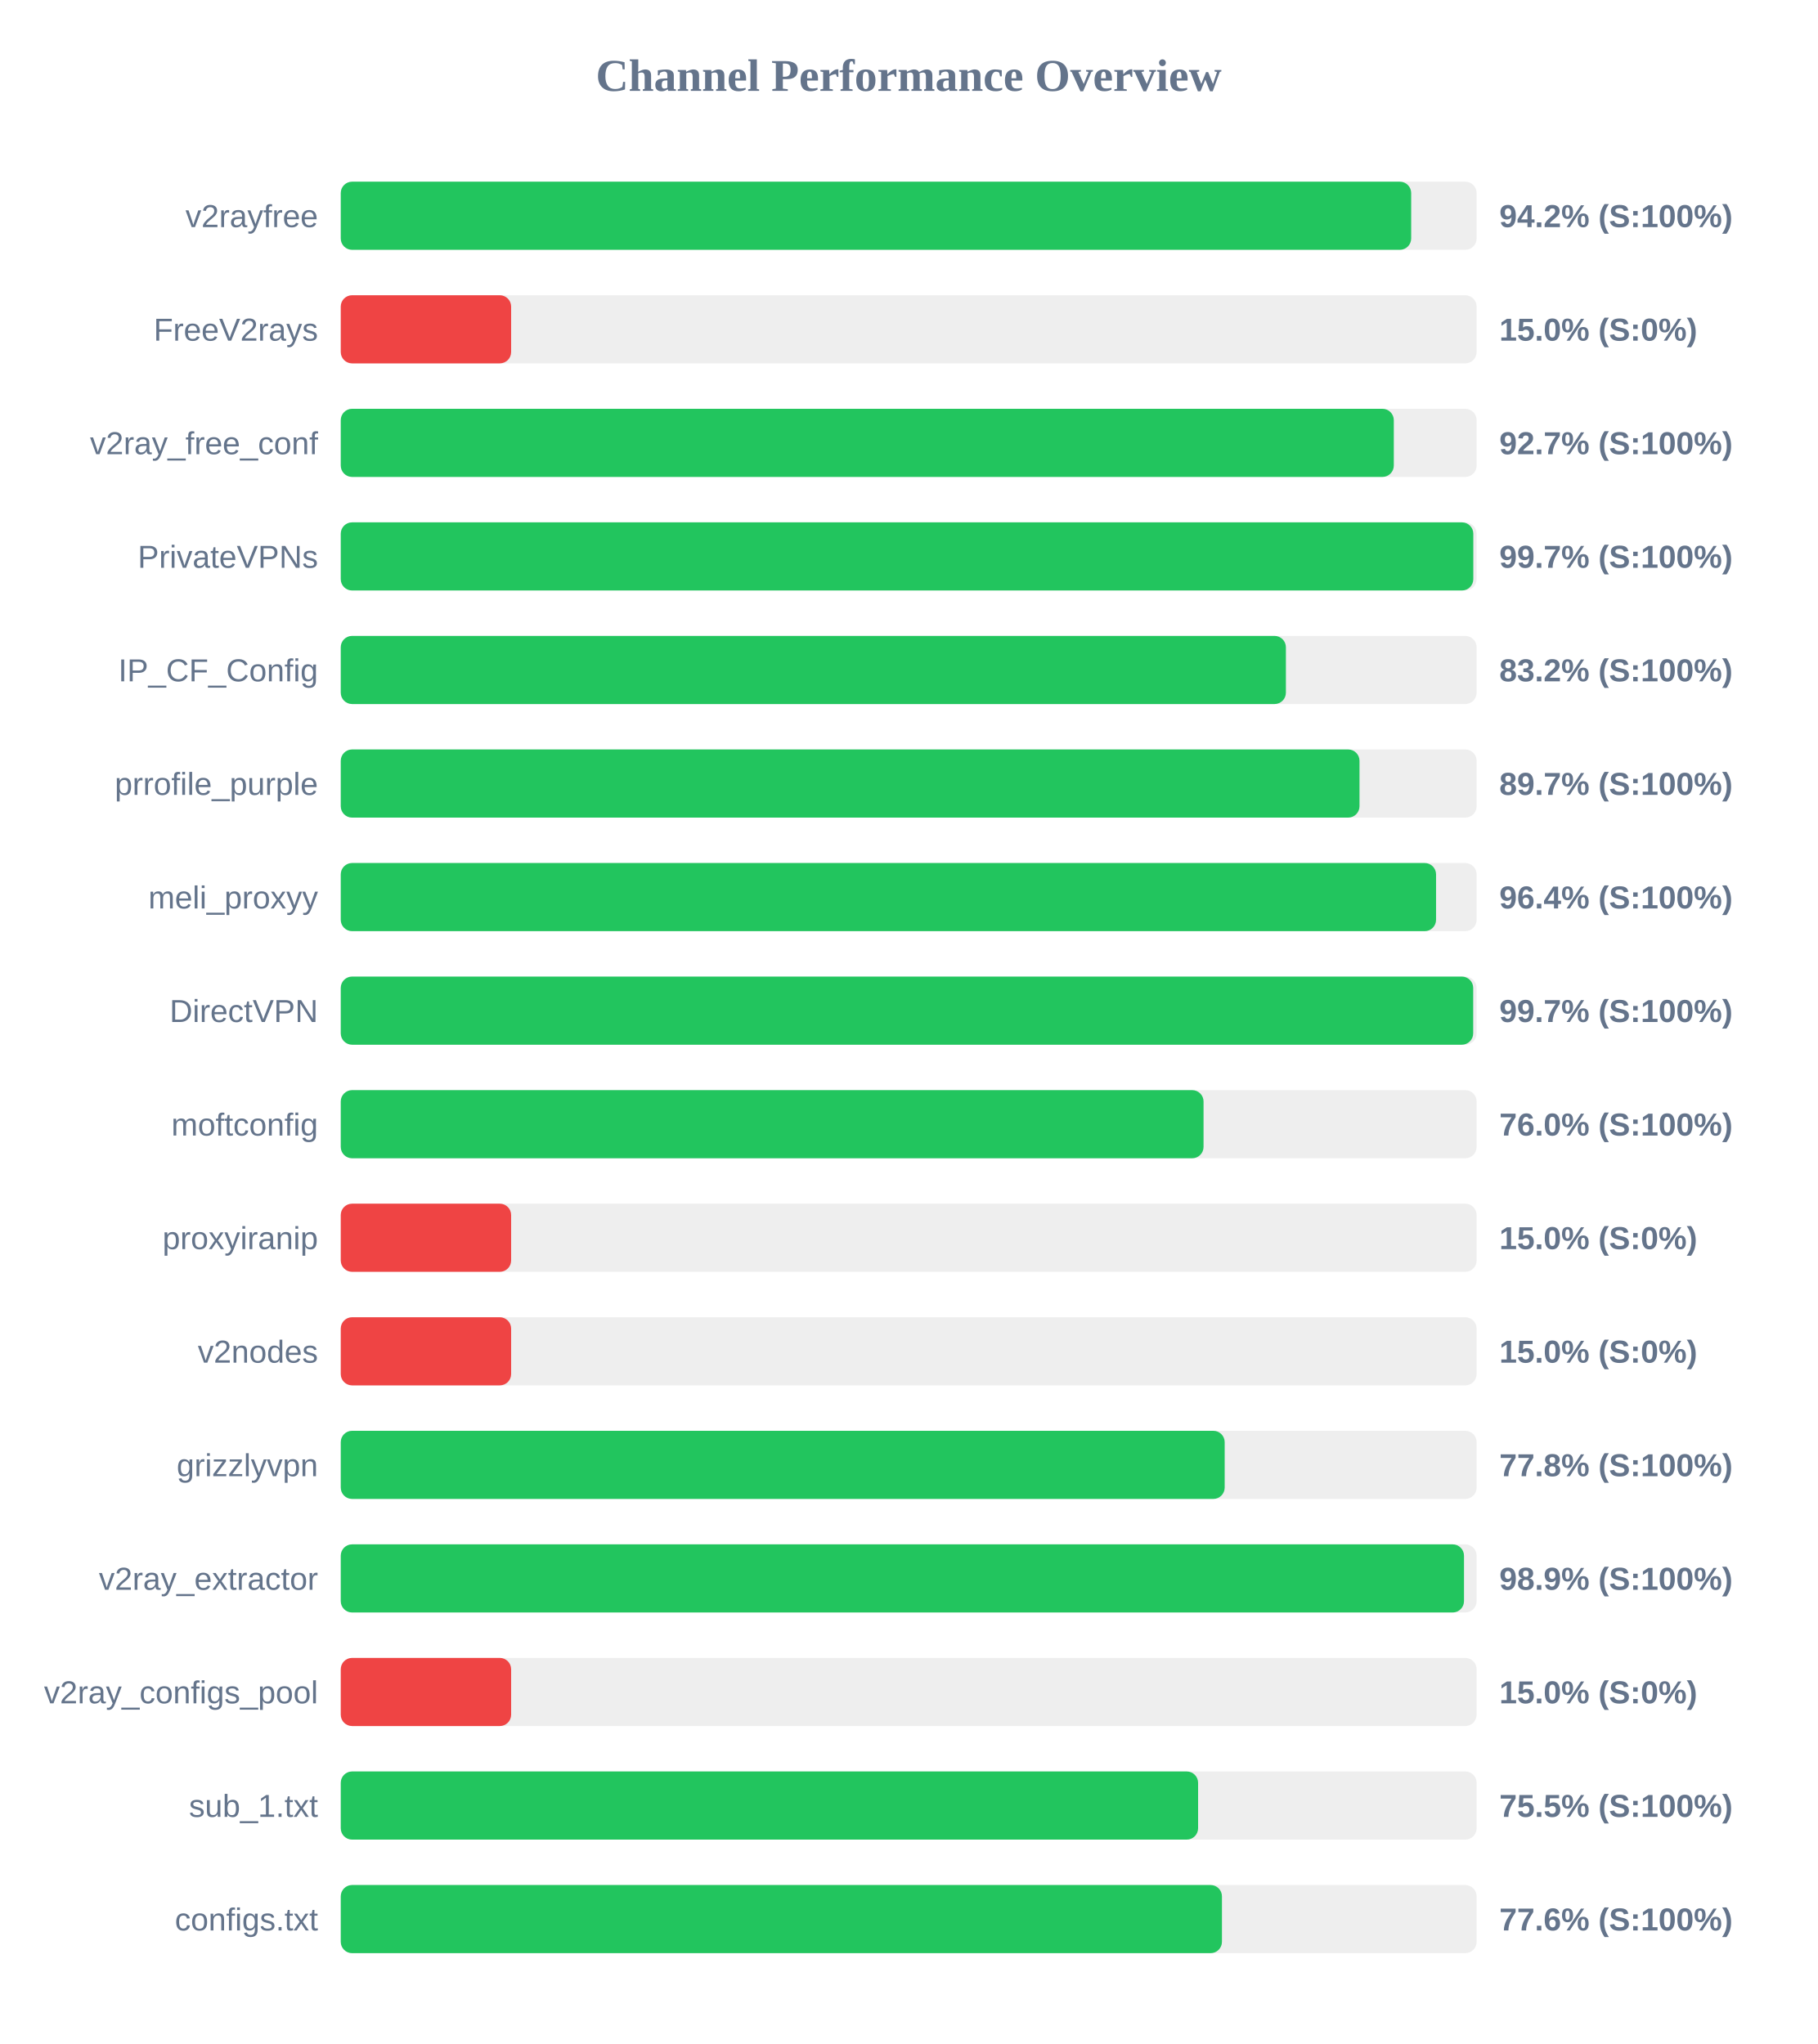
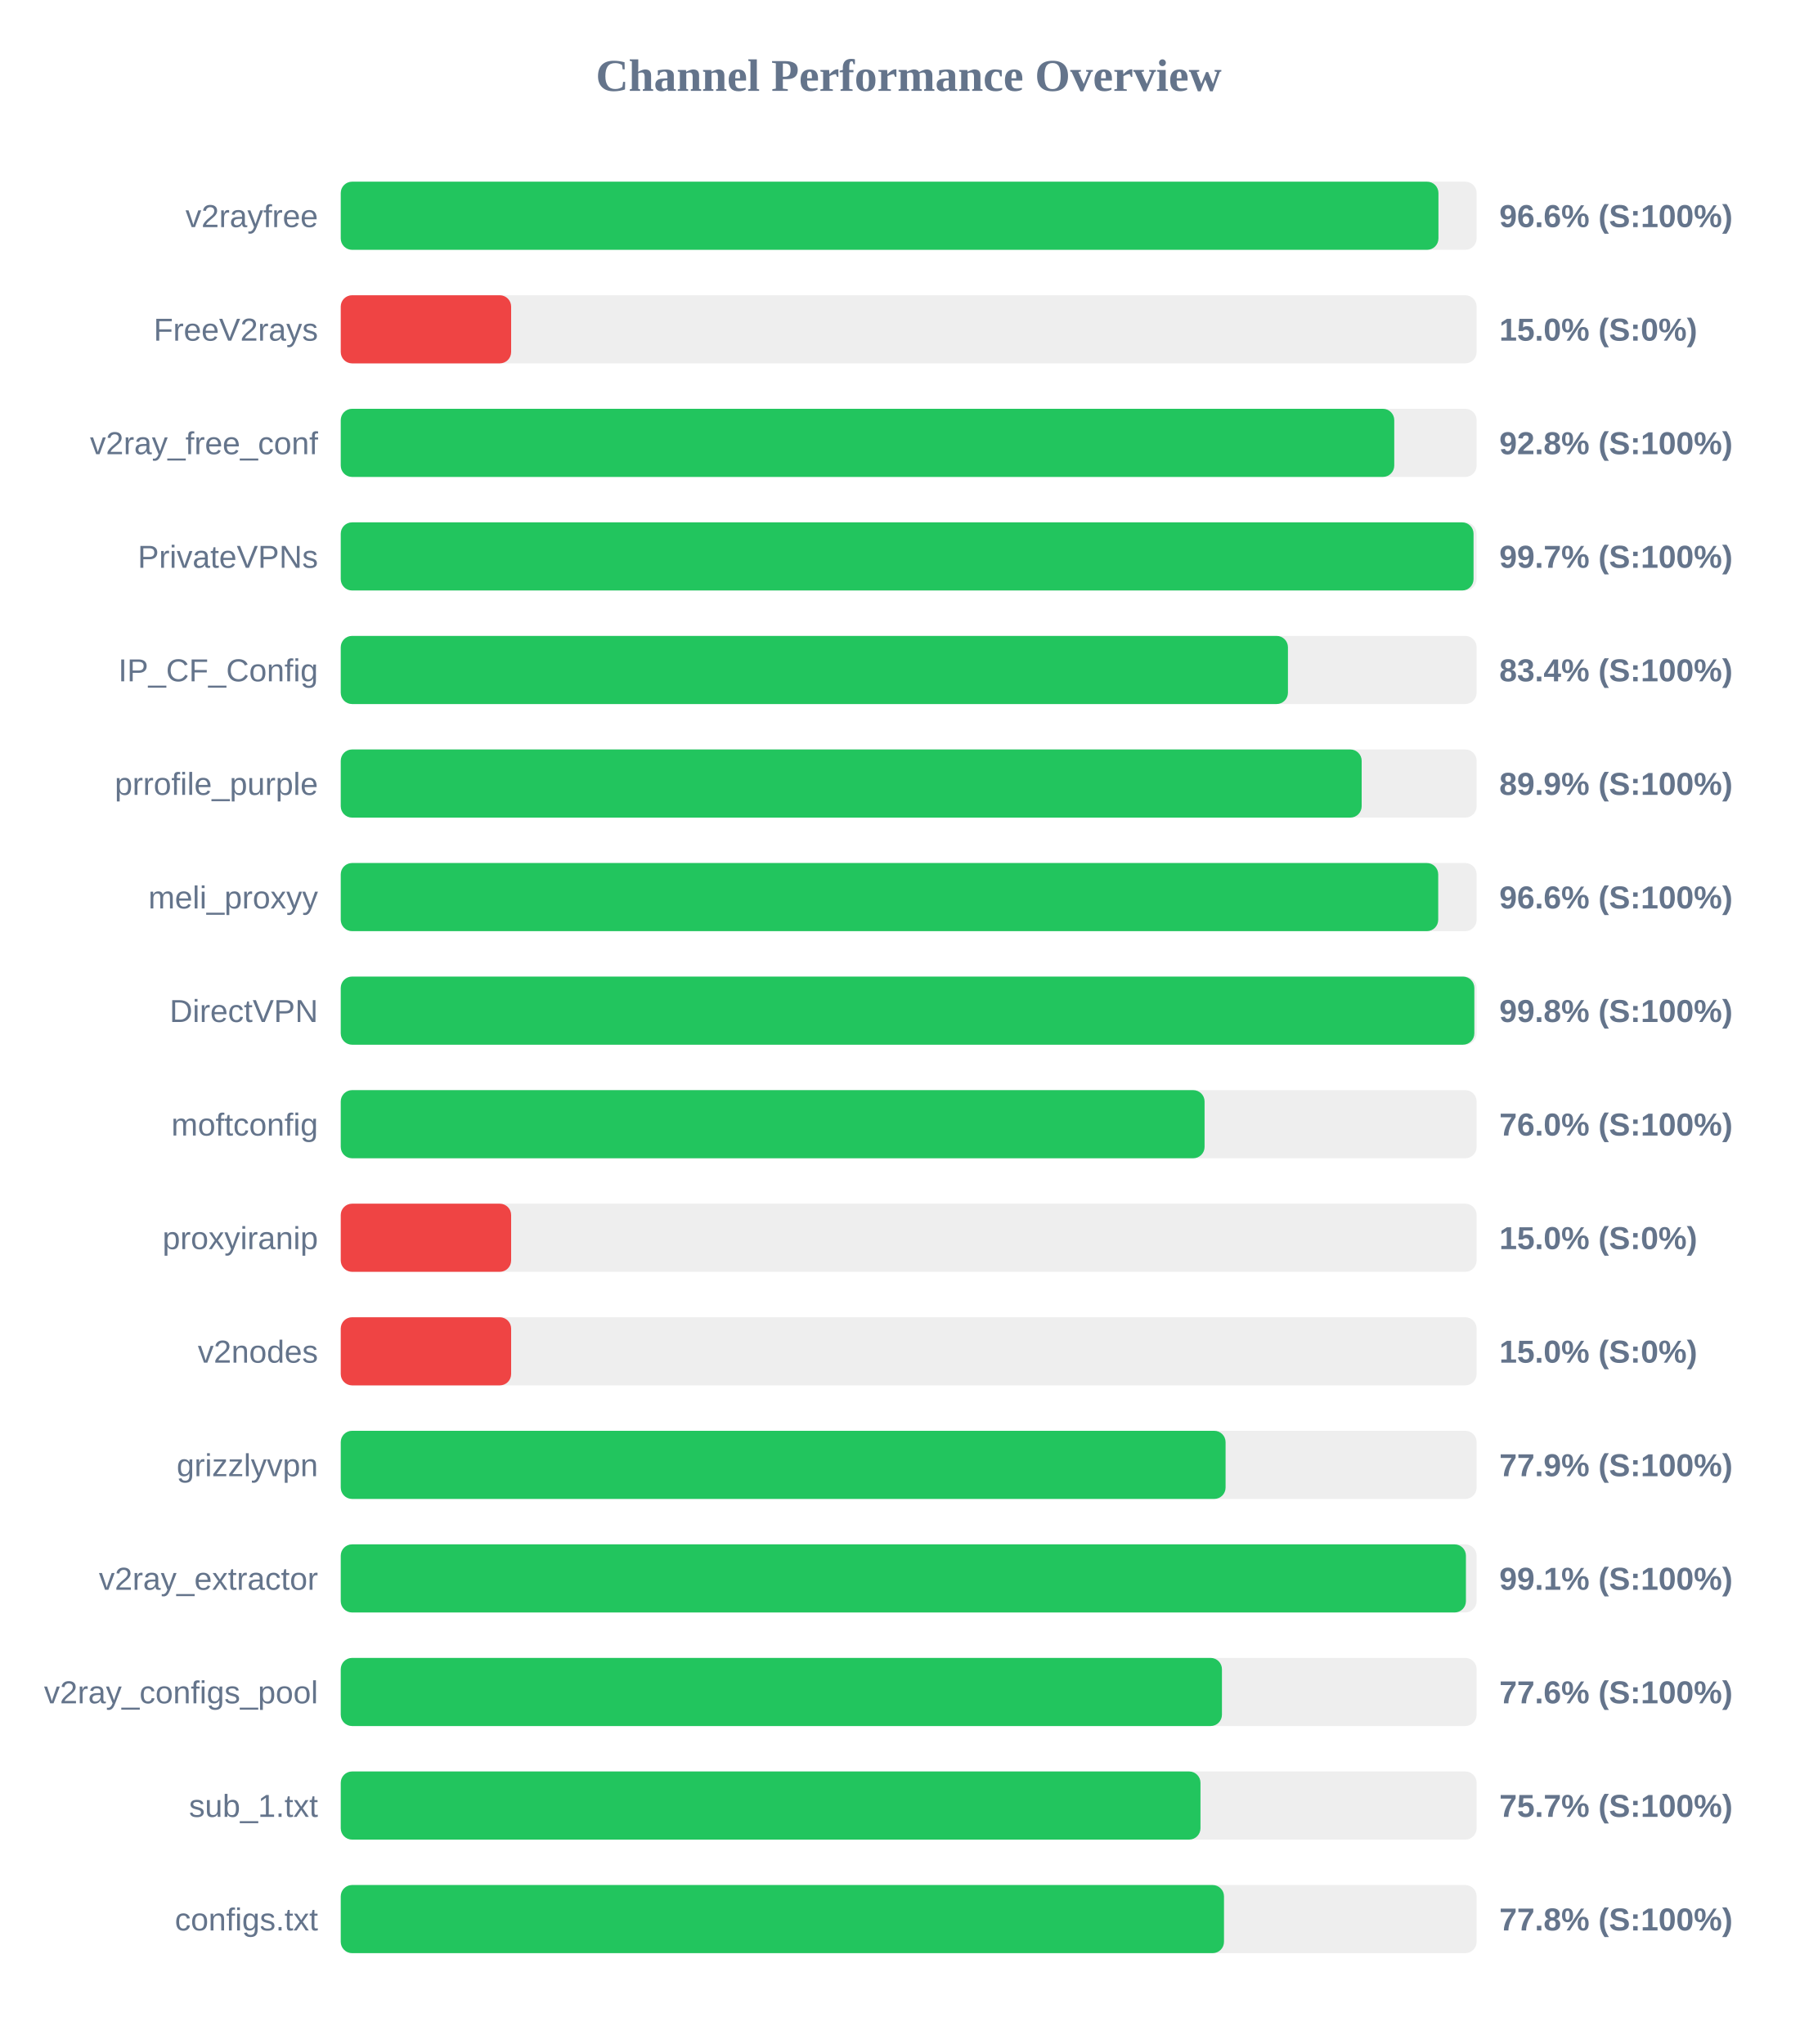
<svg xmlns="http://www.w3.org/2000/svg" width="800" height="900" version="1.1">
  <style>
        .row { font: 14px Arial; fill: #64748b; }
        .score { font: bold 14px Arial; fill: #64748b; }
    </style>
  <text x="400" y="40" text-anchor="middle" font-size="20px" font-weight="bold" fill="#64748b">Channel Performance Overview</text>
  <rect x="150" y="80" width="500" height="30" fill="#eee" rx="5" />
-   <rect x="150" y="80" width="471.2" height="30" fill="#22c55e" rx="5" />
+   <rect x="150" y="80" width="483.2" height="30" fill="#22c55e" rx="5" />
  <text x="140" y="100" text-anchor="end" class="row">v2rayfree</text>
-   <text x="660" y="100" text-anchor="start" class="score">94.2% (S:100%)</text>
+   <text x="660" y="100" text-anchor="start" class="score">96.6% (S:100%)</text>
  <rect x="150" y="130" width="500" height="30" fill="#eee" rx="5" />
  <rect x="150" y="130" width="75.0" height="30" fill="#ef4444" rx="5" />
  <text x="140" y="150" text-anchor="end" class="row">FreeV2rays</text>
  <text x="660" y="150" text-anchor="start" class="score">15.0% (S:0%)</text>
  <rect x="150" y="180" width="500" height="30" fill="#eee" rx="5" />
-   <rect x="150" y="180" width="463.55" height="30" fill="#22c55e" rx="5" />
+   <rect x="150" y="180" width="463.75" height="30" fill="#22c55e" rx="5" />
  <text x="140" y="200" text-anchor="end" class="row">v2ray_free_conf</text>
-   <text x="660" y="200" text-anchor="start" class="score">92.7% (S:100%)</text>
+   <text x="660" y="200" text-anchor="start" class="score">92.8% (S:100%)</text>
  <rect x="150" y="230" width="500" height="30" fill="#eee" rx="5" />
-   <rect x="150" y="230" width="498.55" height="30" fill="#22c55e" rx="5" />
+   <rect x="150" y="230" width="498.65" height="30" fill="#22c55e" rx="5" />
  <text x="140" y="250" text-anchor="end" class="row">PrivateVPNs</text>
  <text x="660" y="250" text-anchor="start" class="score">99.7% (S:100%)</text>
  <rect x="150" y="280" width="500" height="30" fill="#eee" rx="5" />
-   <rect x="150" y="280" width="416.05" height="30" fill="#22c55e" rx="5" />
+   <rect x="150" y="280" width="416.95" height="30" fill="#22c55e" rx="5" />
  <text x="140" y="300" text-anchor="end" class="row">IP_CF_Config</text>
-   <text x="660" y="300" text-anchor="start" class="score">83.2% (S:100%)</text>
+   <text x="660" y="300" text-anchor="start" class="score">83.4% (S:100%)</text>
  <rect x="150" y="330" width="500" height="30" fill="#eee" rx="5" />
-   <rect x="150" y="330" width="448.45" height="30" fill="#22c55e" rx="5" />
+   <rect x="150" y="330" width="449.4" height="30" fill="#22c55e" rx="5" />
  <text x="140" y="350" text-anchor="end" class="row">prrofile_purple</text>
-   <text x="660" y="350" text-anchor="start" class="score">89.7% (S:100%)</text>
+   <text x="660" y="350" text-anchor="start" class="score">89.9% (S:100%)</text>
  <rect x="150" y="380" width="500" height="30" fill="#eee" rx="5" />
-   <rect x="150" y="380" width="482.15" height="30" fill="#22c55e" rx="5" />
+   <rect x="150" y="380" width="483.1" height="30" fill="#22c55e" rx="5" />
  <text x="140" y="400" text-anchor="end" class="row">meli_proxyy</text>
-   <text x="660" y="400" text-anchor="start" class="score">96.4% (S:100%)</text>
+   <text x="660" y="400" text-anchor="start" class="score">96.6% (S:100%)</text>
  <rect x="150" y="430" width="500" height="30" fill="#eee" rx="5" />
-   <rect x="150" y="430" width="498.5" height="30" fill="#22c55e" rx="5" />
+   <rect x="150" y="430" width="499.0" height="30" fill="#22c55e" rx="5" />
  <text x="140" y="450" text-anchor="end" class="row">DirectVPN</text>
-   <text x="660" y="450" text-anchor="start" class="score">99.7% (S:100%)</text>
+   <text x="660" y="450" text-anchor="start" class="score">99.8% (S:100%)</text>
  <rect x="150" y="480" width="500" height="30" fill="#eee" rx="5" />
-   <rect x="150" y="480" width="379.8" height="30" fill="#22c55e" rx="5" />
+   <rect x="150" y="480" width="380.25" height="30" fill="#22c55e" rx="5" />
  <text x="140" y="500" text-anchor="end" class="row">moftconfig</text>
  <text x="660" y="500" text-anchor="start" class="score">76.0% (S:100%)</text>
  <rect x="150" y="530" width="500" height="30" fill="#eee" rx="5" />
  <rect x="150" y="530" width="75.0" height="30" fill="#ef4444" rx="5" />
  <text x="140" y="550" text-anchor="end" class="row">proxyiranip</text>
  <text x="660" y="550" text-anchor="start" class="score">15.0% (S:0%)</text>
  <rect x="150" y="580" width="500" height="30" fill="#eee" rx="5" />
  <rect x="150" y="580" width="75.0" height="30" fill="#ef4444" rx="5" />
  <text x="140" y="600" text-anchor="end" class="row">v2nodes</text>
  <text x="660" y="600" text-anchor="start" class="score">15.0% (S:0%)</text>
  <rect x="150" y="630" width="500" height="30" fill="#eee" rx="5" />
-   <rect x="150" y="630" width="389.1" height="30" fill="#22c55e" rx="5" />
+   <rect x="150" y="630" width="389.5" height="30" fill="#22c55e" rx="5" />
  <text x="140" y="650" text-anchor="end" class="row">grizzlyvpn</text>
-   <text x="660" y="650" text-anchor="start" class="score">77.8% (S:100%)</text>
+   <text x="660" y="650" text-anchor="start" class="score">77.9% (S:100%)</text>
  <rect x="150" y="680" width="500" height="30" fill="#eee" rx="5" />
-   <rect x="150" y="680" width="494.45" height="30" fill="#22c55e" rx="5" />
+   <rect x="150" y="680" width="495.3" height="30" fill="#22c55e" rx="5" />
  <text x="140" y="700" text-anchor="end" class="row">v2ray_extractor</text>
-   <text x="660" y="700" text-anchor="start" class="score">98.9% (S:100%)</text>
+   <text x="660" y="700" text-anchor="start" class="score">99.1% (S:100%)</text>
  <rect x="150" y="730" width="500" height="30" fill="#eee" rx="5" />
-   <rect x="150" y="730" width="75.0" height="30" fill="#ef4444" rx="5" />
+   <rect x="150" y="730" width="387.9" height="30" fill="#22c55e" rx="5" />
  <text x="140" y="750" text-anchor="end" class="row">v2ray_configs_pool</text>
-   <text x="660" y="750" text-anchor="start" class="score">15.0% (S:0%)</text>
+   <text x="660" y="750" text-anchor="start" class="score">77.6% (S:100%)</text>
  <rect x="150" y="780" width="500" height="30" fill="#eee" rx="5" />
-   <rect x="150" y="780" width="377.4" height="30" fill="#22c55e" rx="5" />
+   <rect x="150" y="780" width="378.45" height="30" fill="#22c55e" rx="5" />
  <text x="140" y="800" text-anchor="end" class="row">sub_1.txt</text>
-   <text x="660" y="800" text-anchor="start" class="score">75.5% (S:100%)</text>
+   <text x="660" y="800" text-anchor="start" class="score">75.7% (S:100%)</text>
  <rect x="150" y="830" width="500" height="30" fill="#eee" rx="5" />
-   <rect x="150" y="830" width="387.9" height="30" fill="#22c55e" rx="5" />
+   <rect x="150" y="830" width="388.8" height="30" fill="#22c55e" rx="5" />
  <text x="140" y="850" text-anchor="end" class="row">configs.txt</text>
-   <text x="660" y="850" text-anchor="start" class="score">77.6% (S:100%)</text>
+   <text x="660" y="850" text-anchor="start" class="score">77.8% (S:100%)</text>
</svg>
